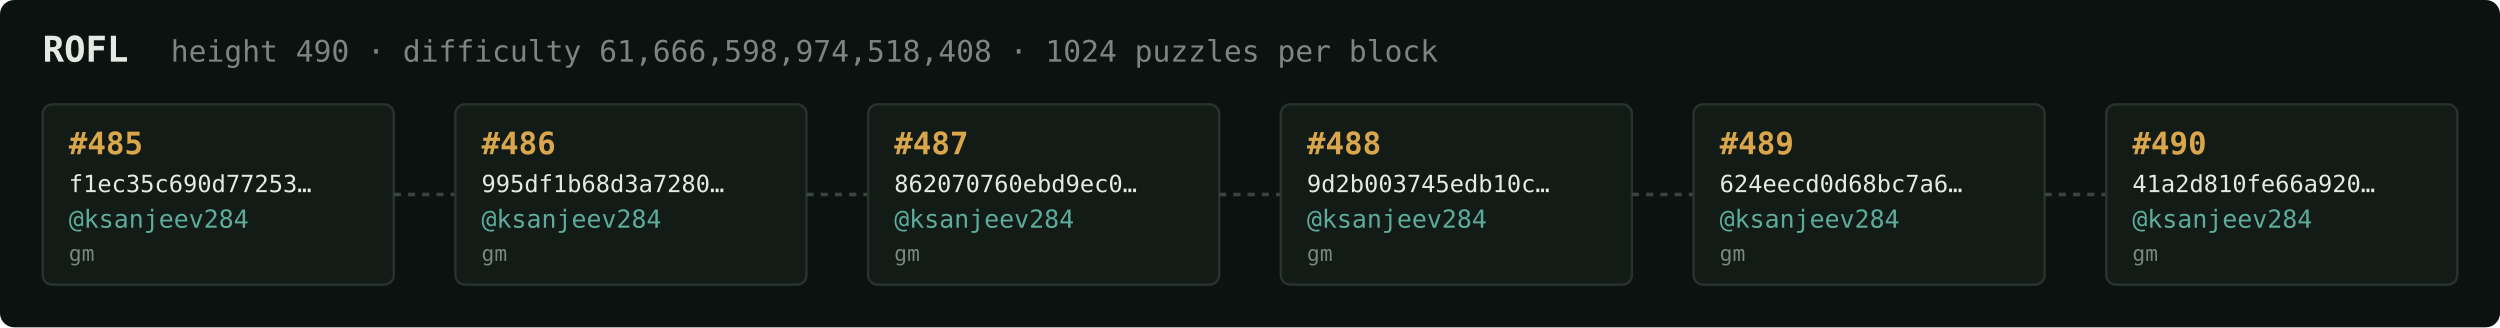
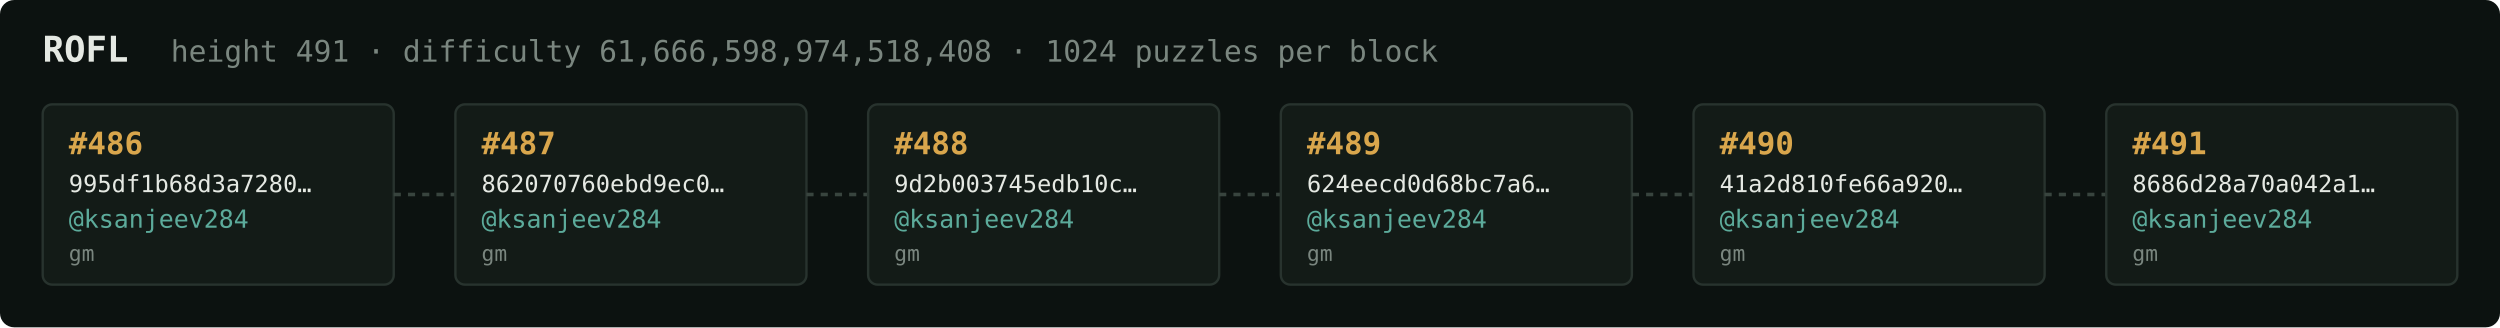
<svg xmlns="http://www.w3.org/2000/svg" width="1054" height="138" viewBox="0 0 1054 138" font-family="ui-monospace,SFMono-Regular,Menlo,monospace">
  <rect fill="#0c1210" width="1054" height="138" rx="6" />
  <text x="18" y="26" fill="#e5e9e3" font-size="15" font-weight="700">ROFL</text>
-   <text x="72" y="26" fill="#7a867f" font-size="12.5">height 490 · difficulty 61,666,598,974,518,408 · 1024 puzzles per block</text>
+   <text x="72" y="26" fill="#7a867f" font-size="12.5">height 491 · difficulty 61,666,598,974,518,408 · 1024 puzzles per block</text>
  <rect x="18" y="44" width="148" height="76" rx="4" fill="#131b17" stroke="#28332e" stroke-width="1" />
-   <text x="29" y="65" fill="#d9a64c" font-size="13" font-weight="700">#485</text>
-   <text x="29" y="81" fill="#e5e9e3" font-size="10">f1ec35c690d77253…</text>
+   <text x="29" y="65" fill="#d9a64c" font-size="13" font-weight="700">#486</text>
+   <text x="29" y="81" fill="#e5e9e3" font-size="10">995df1b68d3a7280…</text>
  <text x="29" y="96" fill="#5cab9b" font-size="10.5">@ksanjeev284</text>
  <text x="29" y="110" fill="#7a867f" font-size="9">gm</text>
  <line x1="166" y1="82.0" x2="192" y2="82.0" stroke="#38443e" stroke-width="1.5" stroke-dasharray="3 3" />
  <rect x="192" y="44" width="148" height="76" rx="4" fill="#131b17" stroke="#28332e" stroke-width="1" />
-   <text x="203" y="65" fill="#d9a64c" font-size="13" font-weight="700">#486</text>
-   <text x="203" y="81" fill="#e5e9e3" font-size="10">995df1b68d3a7280…</text>
+   <text x="203" y="65" fill="#d9a64c" font-size="13" font-weight="700">#487</text>
+   <text x="203" y="81" fill="#e5e9e3" font-size="10">862070760ebd9ec0…</text>
  <text x="203" y="96" fill="#5cab9b" font-size="10.5">@ksanjeev284</text>
  <text x="203" y="110" fill="#7a867f" font-size="9">gm</text>
  <line x1="340" y1="82.0" x2="366" y2="82.0" stroke="#38443e" stroke-width="1.5" stroke-dasharray="3 3" />
  <rect x="366" y="44" width="148" height="76" rx="4" fill="#131b17" stroke="#28332e" stroke-width="1" />
-   <text x="377" y="65" fill="#d9a64c" font-size="13" font-weight="700">#487</text>
-   <text x="377" y="81" fill="#e5e9e3" font-size="10">862070760ebd9ec0…</text>
+   <text x="377" y="65" fill="#d9a64c" font-size="13" font-weight="700">#488</text>
+   <text x="377" y="81" fill="#e5e9e3" font-size="10">9d2b003745edb10c…</text>
  <text x="377" y="96" fill="#5cab9b" font-size="10.5">@ksanjeev284</text>
  <text x="377" y="110" fill="#7a867f" font-size="9">gm</text>
  <line x1="514" y1="82.0" x2="540" y2="82.0" stroke="#38443e" stroke-width="1.5" stroke-dasharray="3 3" />
  <rect x="540" y="44" width="148" height="76" rx="4" fill="#131b17" stroke="#28332e" stroke-width="1" />
-   <text x="551" y="65" fill="#d9a64c" font-size="13" font-weight="700">#488</text>
-   <text x="551" y="81" fill="#e5e9e3" font-size="10">9d2b003745edb10c…</text>
+   <text x="551" y="65" fill="#d9a64c" font-size="13" font-weight="700">#489</text>
+   <text x="551" y="81" fill="#e5e9e3" font-size="10">624eecd0d68bc7a6…</text>
  <text x="551" y="96" fill="#5cab9b" font-size="10.5">@ksanjeev284</text>
  <text x="551" y="110" fill="#7a867f" font-size="9">gm</text>
  <line x1="688" y1="82.0" x2="714" y2="82.0" stroke="#38443e" stroke-width="1.5" stroke-dasharray="3 3" />
  <rect x="714" y="44" width="148" height="76" rx="4" fill="#131b17" stroke="#28332e" stroke-width="1" />
-   <text x="725" y="65" fill="#d9a64c" font-size="13" font-weight="700">#489</text>
-   <text x="725" y="81" fill="#e5e9e3" font-size="10">624eecd0d68bc7a6…</text>
+   <text x="725" y="65" fill="#d9a64c" font-size="13" font-weight="700">#490</text>
+   <text x="725" y="81" fill="#e5e9e3" font-size="10">41a2d810fe66a920…</text>
  <text x="725" y="96" fill="#5cab9b" font-size="10.5">@ksanjeev284</text>
  <text x="725" y="110" fill="#7a867f" font-size="9">gm</text>
  <line x1="862" y1="82.0" x2="888" y2="82.0" stroke="#38443e" stroke-width="1.5" stroke-dasharray="3 3" />
  <rect x="888" y="44" width="148" height="76" rx="4" fill="#131b17" stroke="#28332e" stroke-width="1" />
-   <text x="899" y="65" fill="#d9a64c" font-size="13" font-weight="700">#490</text>
-   <text x="899" y="81" fill="#e5e9e3" font-size="10">41a2d810fe66a920…</text>
+   <text x="899" y="65" fill="#d9a64c" font-size="13" font-weight="700">#491</text>
+   <text x="899" y="81" fill="#e5e9e3" font-size="10">8686d28a70a042a1…</text>
  <text x="899" y="96" fill="#5cab9b" font-size="10.5">@ksanjeev284</text>
  <text x="899" y="110" fill="#7a867f" font-size="9">gm</text>
</svg>
